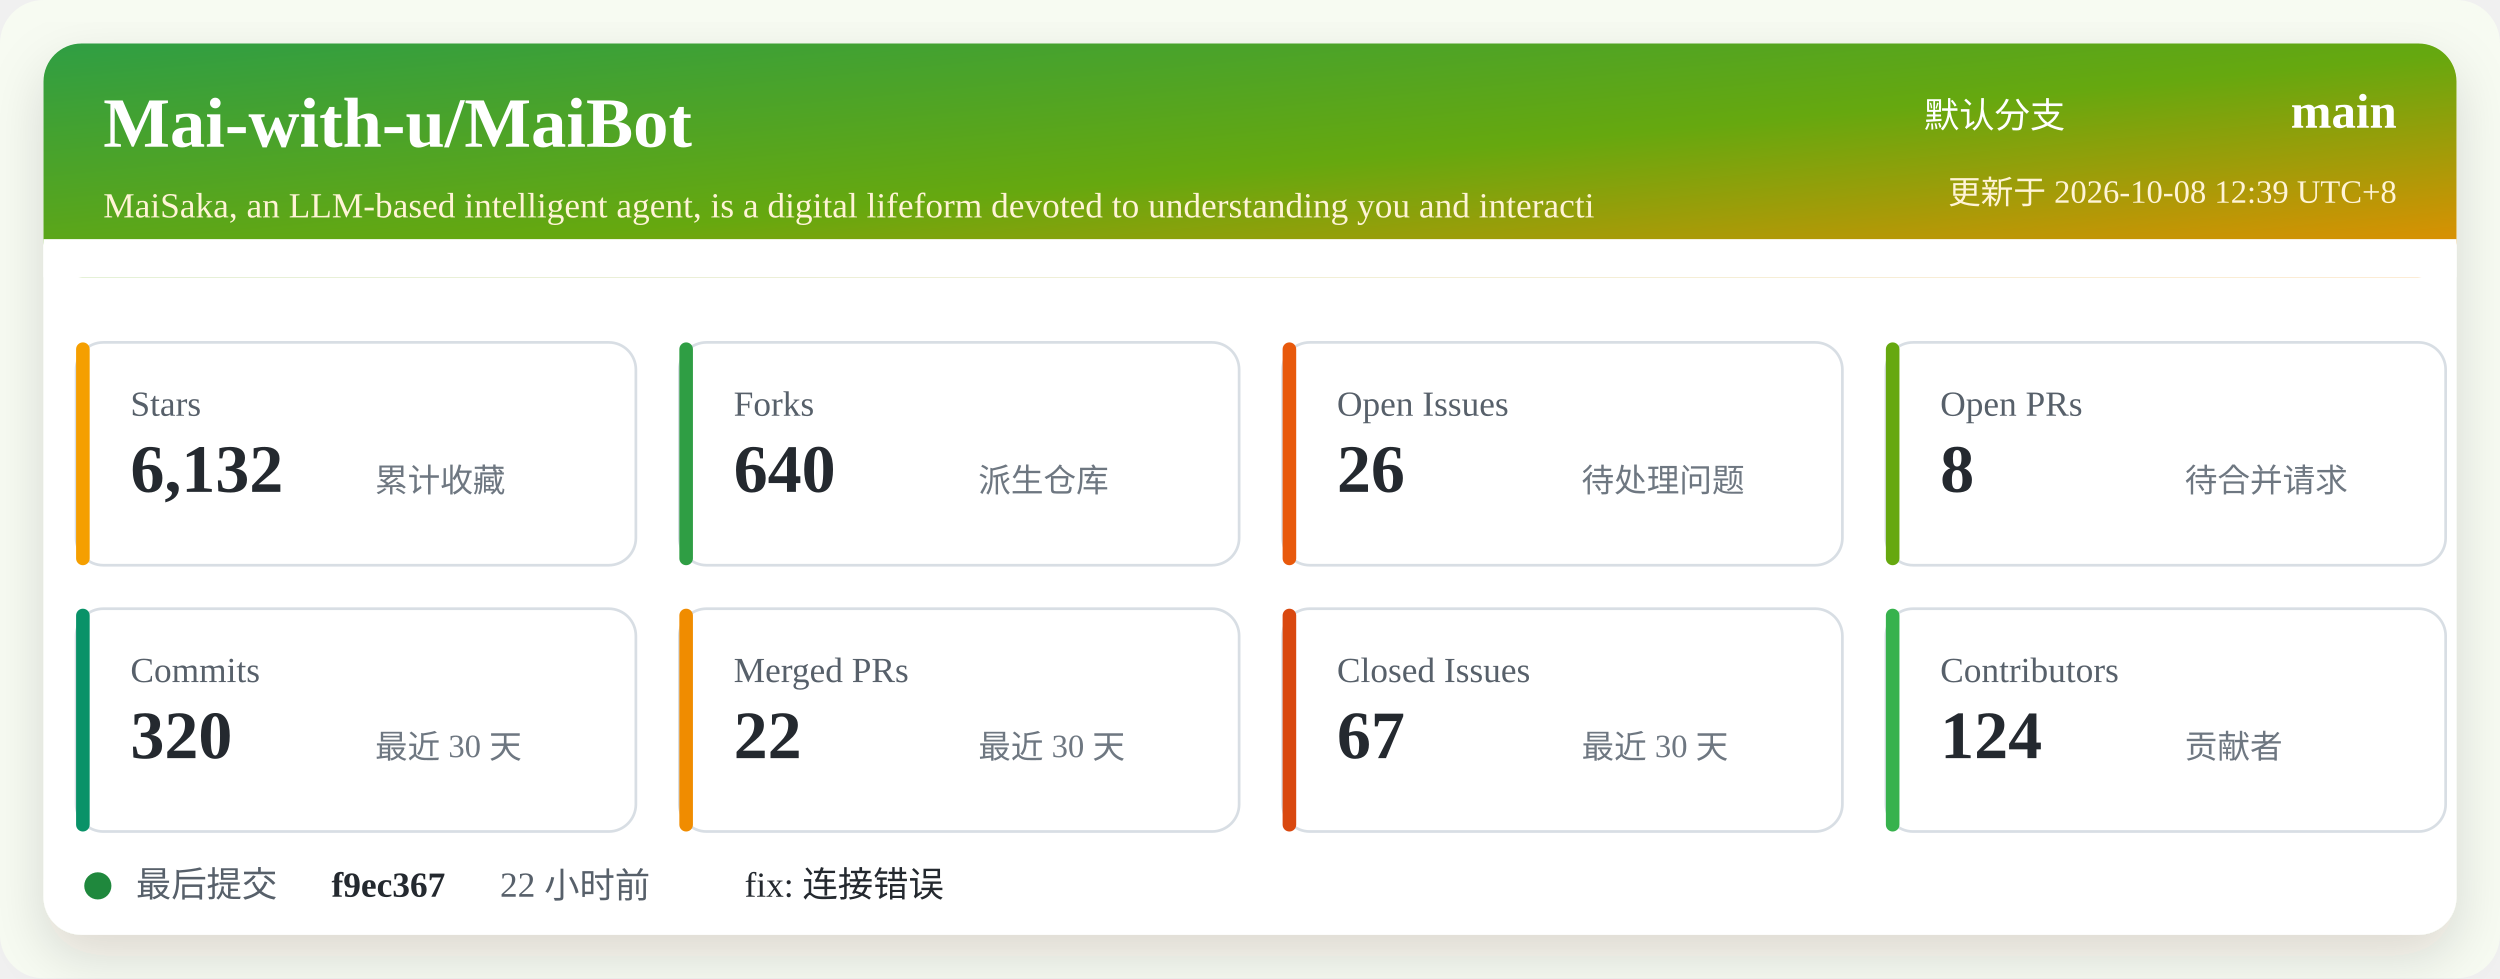
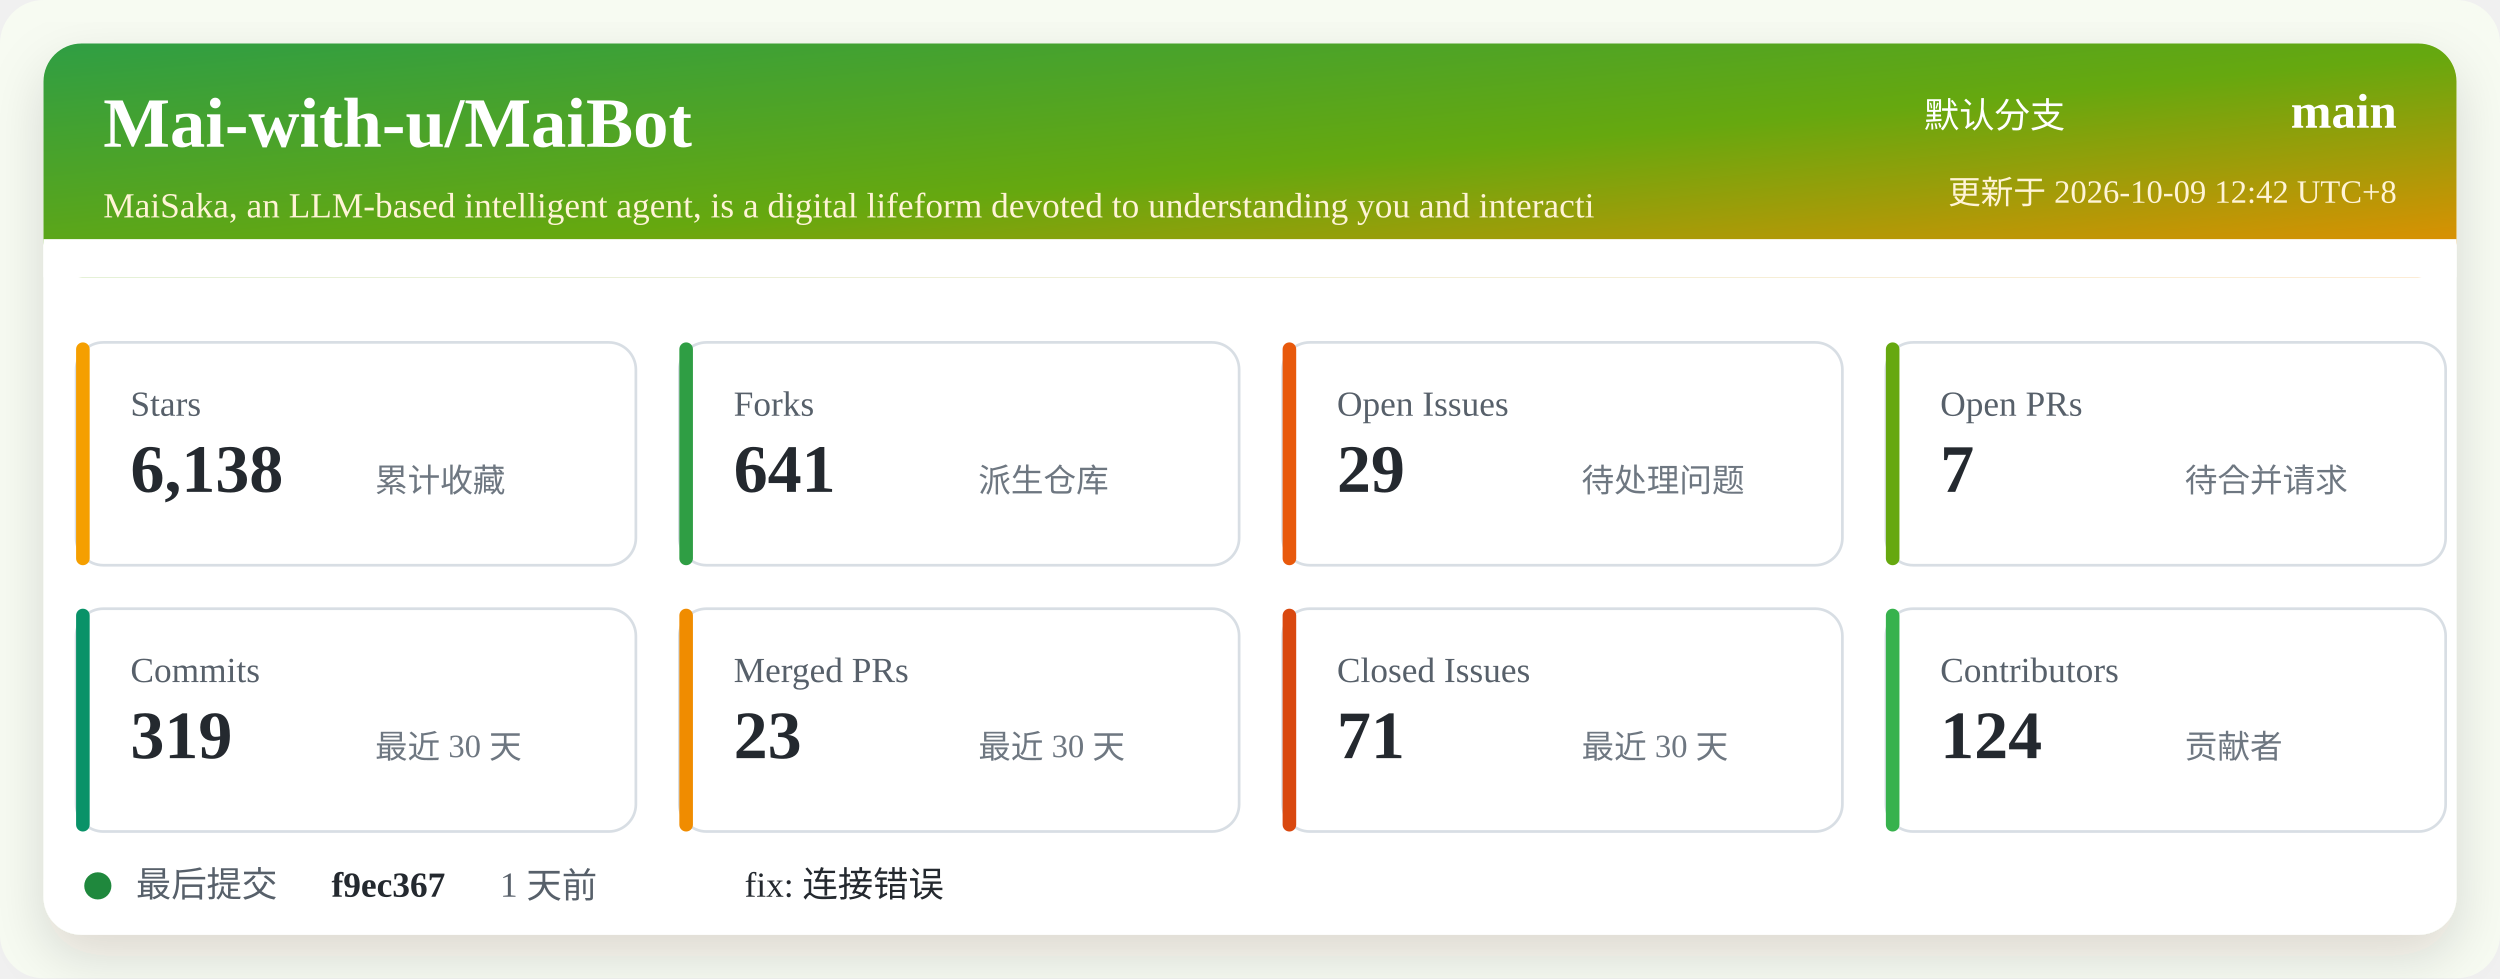
<svg xmlns="http://www.w3.org/2000/svg" width="920" height="360" viewBox="0 0 920 360" role="img" aria-labelledby="title desc">
  <defs>
    <linearGradient id="header" x1="0" x2="1" y1="0" y2="1">
      <stop offset="0%" stop-color="#2f9e44" />
      <stop offset="52%" stop-color="#66a80f" />
      <stop offset="100%" stop-color="#f08c00" />
    </linearGradient>
    <filter id="shadow" x="-5%" y="-5%" width="110%" height="110%">
      <feDropShadow dx="0" dy="8" stdDeviation="10" flood-color="#2b2318" flood-opacity="0.14" />
    </filter>
  </defs>
  <rect width="920" height="360" rx="16" fill="#f7fbf2" />
  <rect x="16" y="16" width="888" height="328" rx="14" fill="#ffffff" filter="url(#shadow)" />
  <rect x="16" y="16" width="888" height="86" rx="14" fill="url(#header)" />
  <path d="M16 88 H904 V102 H16 Z" fill="#ffffff" />
  <text x="38" y="54" fill="#ffffff" font-size="26" font-weight="700">Mai-with-u/MaiBot</text>
  <text x="38" y="80" fill="#fff4d6" font-size="13">MaiSaka, an LLM-based intelligent agent, is a digital lifeform devoted to understanding you and interacti</text>
  <text x="760" y="47" fill="#ffffff" font-size="13" text-anchor="end">默认分支</text>
  <text x="882" y="47" fill="#ffffff" font-size="18" font-weight="700" text-anchor="end">main</text>
-   <text x="882" y="75" fill="#fff4d6" font-size="12" text-anchor="end">更新于 2026-10-08 12:39 UTC+8</text>
+   <text x="882" y="75" fill="#fff4d6" font-size="12" text-anchor="end">更新于 2026-10-09 12:42 UTC+8</text>
  <g transform="translate(28 126)">
    <rect width="206" height="82" rx="10" fill="#ffffff" stroke="#d8dee4" />
    <rect x="0" y="0" width="5" height="82" rx="2.5" fill="#f59f00" />
    <text x="20" y="27" fill="#57606a" font-size="13">Stars</text>
-     <text x="20" y="55" fill="#24292f" font-size="25" font-weight="700">6,132</text>
+     <text x="20" y="55" fill="#24292f" font-size="25" font-weight="700">6,138</text>
    <text x="110" y="55" fill="#6e7781" font-size="12">累计收藏</text>
  </g>
  <g transform="translate(250 126)">
    <rect width="206" height="82" rx="10" fill="#ffffff" stroke="#d8dee4" />
    <rect x="0" y="0" width="5" height="82" rx="2.5" fill="#2f9e44" />
    <text x="20" y="27" fill="#57606a" font-size="13">Forks</text>
-     <text x="20" y="55" fill="#24292f" font-size="25" font-weight="700">640</text>
+     <text x="20" y="55" fill="#24292f" font-size="25" font-weight="700">641</text>
    <text x="110" y="55" fill="#6e7781" font-size="12">派生仓库</text>
  </g>
  <g transform="translate(472 126)">
    <rect width="206" height="82" rx="10" fill="#ffffff" stroke="#d8dee4" />
    <rect x="0" y="0" width="5" height="82" rx="2.5" fill="#e8590c" />
    <text x="20" y="27" fill="#57606a" font-size="13">Open Issues</text>
-     <text x="20" y="55" fill="#24292f" font-size="25" font-weight="700">26</text>
+     <text x="20" y="55" fill="#24292f" font-size="25" font-weight="700">29</text>
    <text x="110" y="55" fill="#6e7781" font-size="12">待处理问题</text>
  </g>
  <g transform="translate(694 126)">
    <rect width="206" height="82" rx="10" fill="#ffffff" stroke="#d8dee4" />
    <rect x="0" y="0" width="5" height="82" rx="2.5" fill="#66a80f" />
    <text x="20" y="27" fill="#57606a" font-size="13">Open PRs</text>
-     <text x="20" y="55" fill="#24292f" font-size="25" font-weight="700">8</text>
+     <text x="20" y="55" fill="#24292f" font-size="25" font-weight="700">7</text>
    <text x="110" y="55" fill="#6e7781" font-size="12">待合并请求</text>
  </g>
  <g transform="translate(28 224)">
    <rect width="206" height="82" rx="10" fill="#ffffff" stroke="#d8dee4" />
    <rect x="0" y="0" width="5" height="82" rx="2.5" fill="#099268" />
    <text x="20" y="27" fill="#57606a" font-size="13">Commits</text>
-     <text x="20" y="55" fill="#24292f" font-size="25" font-weight="700">320</text>
+     <text x="20" y="55" fill="#24292f" font-size="25" font-weight="700">319</text>
    <text x="110" y="55" fill="#6e7781" font-size="12">最近 30 天</text>
  </g>
  <g transform="translate(250 224)">
    <rect width="206" height="82" rx="10" fill="#ffffff" stroke="#d8dee4" />
    <rect x="0" y="0" width="5" height="82" rx="2.5" fill="#f08c00" />
    <text x="20" y="27" fill="#57606a" font-size="13">Merged PRs</text>
-     <text x="20" y="55" fill="#24292f" font-size="25" font-weight="700">22</text>
+     <text x="20" y="55" fill="#24292f" font-size="25" font-weight="700">23</text>
    <text x="110" y="55" fill="#6e7781" font-size="12">最近 30 天</text>
  </g>
  <g transform="translate(472 224)">
    <rect width="206" height="82" rx="10" fill="#ffffff" stroke="#d8dee4" />
    <rect x="0" y="0" width="5" height="82" rx="2.5" fill="#d9480f" />
    <text x="20" y="27" fill="#57606a" font-size="13">Closed Issues</text>
-     <text x="20" y="55" fill="#24292f" font-size="25" font-weight="700">67</text>
+     <text x="20" y="55" fill="#24292f" font-size="25" font-weight="700">71</text>
    <text x="110" y="55" fill="#6e7781" font-size="12">最近 30 天</text>
  </g>
  <g transform="translate(694 224)">
    <rect width="206" height="82" rx="10" fill="#ffffff" stroke="#d8dee4" />
    <rect x="0" y="0" width="5" height="82" rx="2.5" fill="#37b24d" />
    <text x="20" y="27" fill="#57606a" font-size="13">Contributors</text>
    <text x="20" y="55" fill="#24292f" font-size="25" font-weight="700">124</text>
    <text x="110" y="55" fill="#6e7781" font-size="12">贡献者</text>
  </g>
  <g transform="translate(28 318)">
    <circle cx="8" cy="8" r="5" fill="#1f883d" />
    <text x="22" y="12" fill="#57606a" font-size="13">最后提交</text>
    <text x="94" y="12" fill="#24292f" font-size="13" font-weight="700">f9ec367</text>
-     <text x="156" y="12" fill="#57606a" font-size="13">22 小时前</text>
+     <text x="156" y="12" fill="#57606a" font-size="13">1 天前</text>
    <text x="246" y="12" fill="#24292f" font-size="13">fix: 连接错误</text>
  </g>
</svg>
